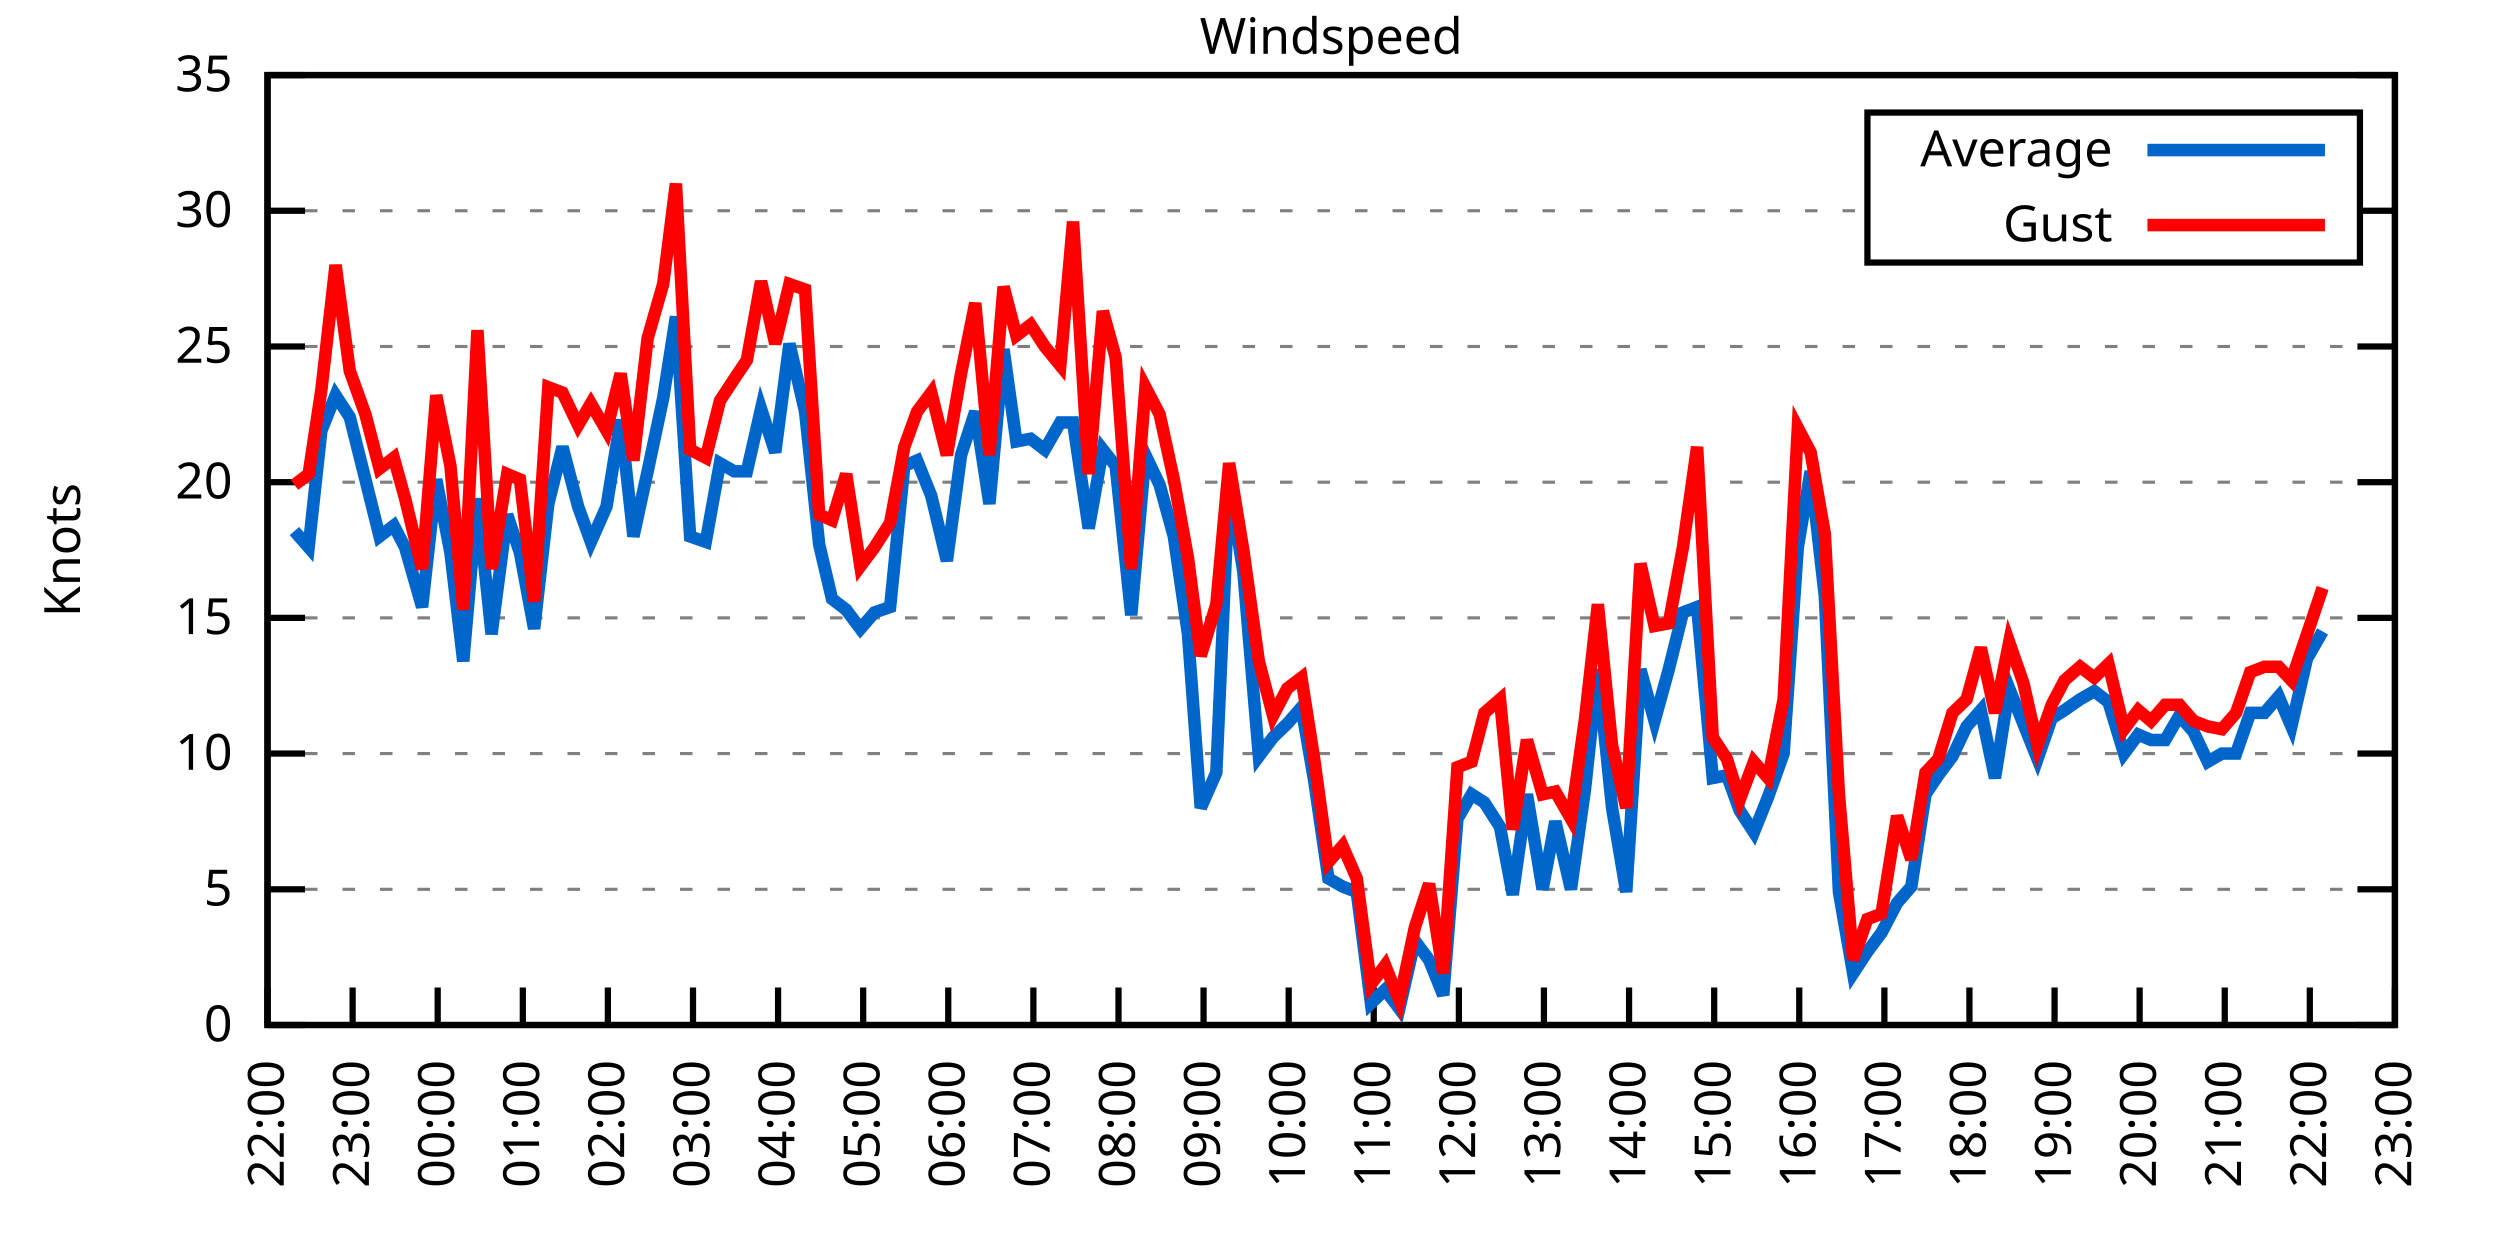
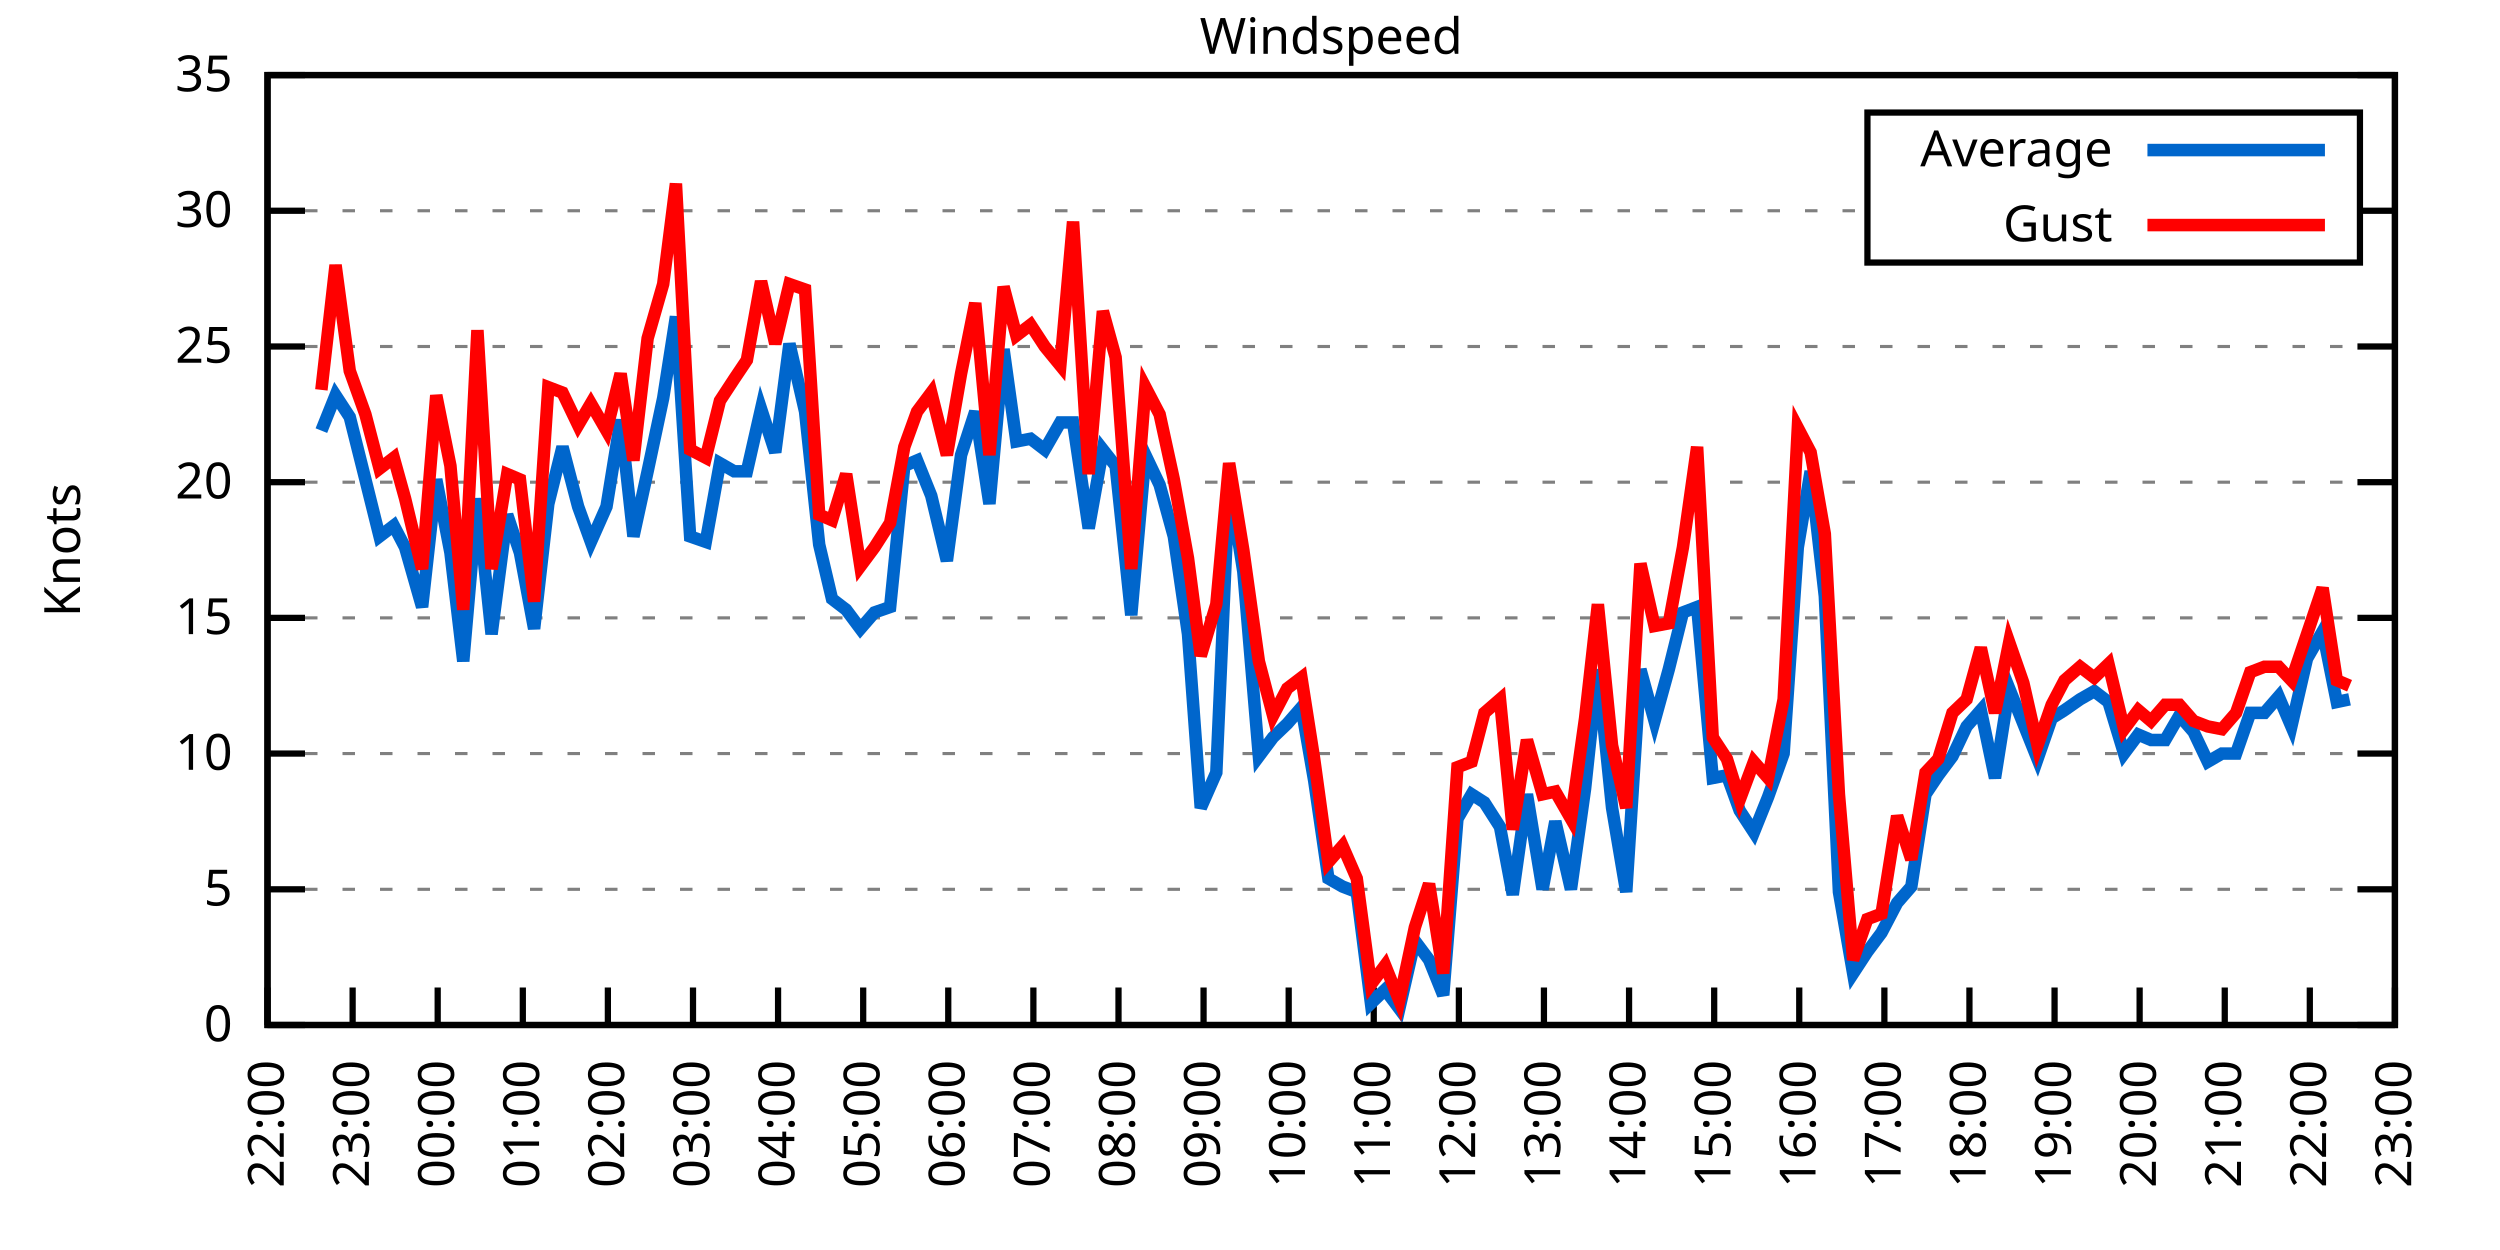
<svg xmlns="http://www.w3.org/2000/svg" xmlns:xlink="http://www.w3.org/1999/xlink" width="400" height="200" viewBox="0 0 400 200">
  <g id="gnuplot_canvas">
    <rect x="0" y="0" width="400" height="200" fill="none" />
    <defs>
      <circle id="gpDot" r="0.5" stroke-width="0.5" stroke="currentColor" />
      <path id="gpPt0" stroke-width="0.333" stroke="currentColor" d="M-1,0 h2 M0,-1 v2" />
      <path id="gpPt1" stroke-width="0.333" stroke="currentColor" d="M-1,-1 L1,1 M1,-1 L-1,1" />
      <path id="gpPt2" stroke-width="0.333" stroke="currentColor" d="M-1,0 L1,0 M0,-1 L0,1 M-1,-1 L1,1 M-1,1 L1,-1" />
      <rect id="gpPt3" stroke-width="0.333" stroke="currentColor" x="-1" y="-1" width="2" height="2" />
      <rect id="gpPt4" stroke-width="0.333" stroke="currentColor" fill="currentColor" x="-1" y="-1" width="2" height="2" />
      <circle id="gpPt5" stroke-width="0.333" stroke="currentColor" cx="0" cy="0" r="1" />
      <use xlink:href="#gpPt5" id="gpPt6" fill="currentColor" stroke="none" />
      <path id="gpPt7" stroke-width="0.333" stroke="currentColor" d="M0,-1.33 L-1.33,0.67 L1.33,0.67 z" />
      <use xlink:href="#gpPt7" id="gpPt8" fill="currentColor" stroke="none" />
      <use xlink:href="#gpPt7" id="gpPt9" stroke="currentColor" transform="rotate(180)" />
      <use xlink:href="#gpPt9" id="gpPt10" fill="currentColor" stroke="none" />
      <use xlink:href="#gpPt3" id="gpPt11" stroke="currentColor" transform="rotate(45)" />
      <use xlink:href="#gpPt11" id="gpPt12" fill="currentColor" stroke="none" />
      <path id="gpPt13" stroke-width="0.333" stroke="currentColor" d="M0,1.330 L1.265,0.411 L0.782,-1.067 L-0.782,-1.076 L-1.265,0.411 z" />
      <use xlink:href="#gpPt13" id="gpPt14" fill="currentColor" stroke="none" />
      <filter id="textbox" filterUnits="objectBoundingBox" x="0" y="0" height="1" width="1">
        <feFlood flood-color="white" flood-opacity="1" result="bgnd" />
        <feComposite in="SourceGraphic" in2="bgnd" operator="atop" />
      </filter>
      <filter id="greybox" filterUnits="objectBoundingBox" x="0" y="0" height="1" width="1">
        <feFlood flood-color="lightgrey" flood-opacity="1" result="grey" />
        <feComposite in="SourceGraphic" in2="grey" operator="atop" />
      </filter>
    </defs>
    <g fill="none" color="white" stroke="currentColor" stroke-width="1.00" stroke-linecap="butt" stroke-linejoin="miter">
</g>
    <g fill="none" color="black" stroke="currentColor" stroke-width="1.00" stroke-linecap="butt" stroke-linejoin="miter">
      <g stroke="none" shape-rendering="crispEdges">
        <polygon fill="rgb(255, 255, 255)" points="42.80,164.00 383.18,164.00 383.18,12.02 42.80,12.02 " />
      </g>
    </g>
    <g fill="none" color="black" stroke="currentColor" stroke-width="1.00" stroke-linecap="butt" stroke-linejoin="miter">
</g>
    <g fill="none" color="black" stroke="black" stroke-width="0.50" stroke-linecap="butt" stroke-linejoin="miter">
</g>
    <g fill="none" color="gray" stroke="currentColor" stroke-width="0.50" stroke-linecap="butt" stroke-linejoin="miter">
      <path stroke="gray" stroke-dasharray="2,4" class="gridline" d="M42.80,164.00 L383.19,164.00  " />
    </g>
    <g fill="none" color="gray" stroke="gray" stroke-width="1.00" stroke-linecap="butt" stroke-linejoin="miter">
</g>
    <g fill="none" color="black" stroke="currentColor" stroke-width="1.00" stroke-linecap="butt" stroke-linejoin="miter">
      <path stroke="black" d="M42.80,164.00 L48.80,164.00 M383.19,164.00 L377.19,164.00  " />
      <g transform="translate(37.20,166.60)" stroke="none" fill="black" font-family="Sans" font-size="8.00" text-anchor="end">
        <text>
          <tspan font-family="Sans"> 0</tspan>
        </text>
      </g>
    </g>
    <g fill="none" color="black" stroke="currentColor" stroke-width="1.00" stroke-linecap="butt" stroke-linejoin="miter">
</g>
    <g fill="none" color="black" stroke="black" stroke-width="0.50" stroke-linecap="butt" stroke-linejoin="miter">
</g>
    <g fill="none" color="gray" stroke="currentColor" stroke-width="0.50" stroke-linecap="butt" stroke-linejoin="miter">
      <path stroke="gray" stroke-dasharray="2,4" class="gridline" d="M42.80,142.29 L383.19,142.29  " />
    </g>
    <g fill="none" color="gray" stroke="gray" stroke-width="1.00" stroke-linecap="butt" stroke-linejoin="miter">
</g>
    <g fill="none" color="black" stroke="currentColor" stroke-width="1.00" stroke-linecap="butt" stroke-linejoin="miter">
      <path stroke="black" d="M42.80,142.29 L48.80,142.29 M383.19,142.29 L377.19,142.29  " />
      <g transform="translate(37.20,144.89)" stroke="none" fill="black" font-family="Sans" font-size="8.00" text-anchor="end">
        <text>
          <tspan font-family="Sans"> 5</tspan>
        </text>
      </g>
    </g>
    <g fill="none" color="black" stroke="currentColor" stroke-width="1.00" stroke-linecap="butt" stroke-linejoin="miter">
</g>
    <g fill="none" color="black" stroke="black" stroke-width="0.50" stroke-linecap="butt" stroke-linejoin="miter">
</g>
    <g fill="none" color="gray" stroke="currentColor" stroke-width="0.50" stroke-linecap="butt" stroke-linejoin="miter">
      <path stroke="gray" stroke-dasharray="2,4" class="gridline" d="M42.80,120.57 L383.19,120.57  " />
    </g>
    <g fill="none" color="gray" stroke="gray" stroke-width="1.00" stroke-linecap="butt" stroke-linejoin="miter">
</g>
    <g fill="none" color="black" stroke="currentColor" stroke-width="1.00" stroke-linecap="butt" stroke-linejoin="miter">
      <path stroke="black" d="M42.80,120.57 L48.80,120.57 M383.19,120.57 L377.19,120.57  " />
      <g transform="translate(37.20,123.17)" stroke="none" fill="black" font-family="Sans" font-size="8.00" text-anchor="end">
        <text>
          <tspan font-family="Sans"> 10</tspan>
        </text>
      </g>
    </g>
    <g fill="none" color="black" stroke="currentColor" stroke-width="1.00" stroke-linecap="butt" stroke-linejoin="miter">
</g>
    <g fill="none" color="black" stroke="black" stroke-width="0.50" stroke-linecap="butt" stroke-linejoin="miter">
</g>
    <g fill="none" color="gray" stroke="currentColor" stroke-width="0.50" stroke-linecap="butt" stroke-linejoin="miter">
      <path stroke="gray" stroke-dasharray="2,4" class="gridline" d="M42.80,98.86 L383.19,98.86  " />
    </g>
    <g fill="none" color="gray" stroke="gray" stroke-width="1.00" stroke-linecap="butt" stroke-linejoin="miter">
</g>
    <g fill="none" color="black" stroke="currentColor" stroke-width="1.00" stroke-linecap="butt" stroke-linejoin="miter">
      <path stroke="black" d="M42.80,98.86 L48.80,98.86 M383.19,98.86 L377.19,98.86  " />
      <g transform="translate(37.20,101.46)" stroke="none" fill="black" font-family="Sans" font-size="8.00" text-anchor="end">
        <text>
          <tspan font-family="Sans"> 15</tspan>
        </text>
      </g>
    </g>
    <g fill="none" color="black" stroke="currentColor" stroke-width="1.00" stroke-linecap="butt" stroke-linejoin="miter">
</g>
    <g fill="none" color="black" stroke="black" stroke-width="0.50" stroke-linecap="butt" stroke-linejoin="miter">
</g>
    <g fill="none" color="gray" stroke="currentColor" stroke-width="0.50" stroke-linecap="butt" stroke-linejoin="miter">
      <path stroke="gray" stroke-dasharray="2,4" class="gridline" d="M42.80,77.15 L383.19,77.15  " />
    </g>
    <g fill="none" color="gray" stroke="gray" stroke-width="1.00" stroke-linecap="butt" stroke-linejoin="miter">
</g>
    <g fill="none" color="black" stroke="currentColor" stroke-width="1.00" stroke-linecap="butt" stroke-linejoin="miter">
      <path stroke="black" d="M42.80,77.15 L48.80,77.15 M383.19,77.15 L377.19,77.15  " />
      <g transform="translate(37.20,79.75)" stroke="none" fill="black" font-family="Sans" font-size="8.00" text-anchor="end">
        <text>
          <tspan font-family="Sans"> 20</tspan>
        </text>
      </g>
    </g>
    <g fill="none" color="black" stroke="currentColor" stroke-width="1.00" stroke-linecap="butt" stroke-linejoin="miter">
</g>
    <g fill="none" color="black" stroke="black" stroke-width="0.50" stroke-linecap="butt" stroke-linejoin="miter">
</g>
    <g fill="none" color="gray" stroke="currentColor" stroke-width="0.50" stroke-linecap="butt" stroke-linejoin="miter">
      <path stroke="gray" stroke-dasharray="2,4" class="gridline" d="M42.80,55.44 L383.19,55.44  " />
    </g>
    <g fill="none" color="gray" stroke="gray" stroke-width="1.00" stroke-linecap="butt" stroke-linejoin="miter">
</g>
    <g fill="none" color="black" stroke="currentColor" stroke-width="1.00" stroke-linecap="butt" stroke-linejoin="miter">
      <path stroke="black" d="M42.80,55.44 L48.80,55.44 M383.19,55.44 L377.19,55.44  " />
      <g transform="translate(37.20,58.04)" stroke="none" fill="black" font-family="Sans" font-size="8.00" text-anchor="end">
        <text>
          <tspan font-family="Sans"> 25</tspan>
        </text>
      </g>
    </g>
    <g fill="none" color="black" stroke="currentColor" stroke-width="1.00" stroke-linecap="butt" stroke-linejoin="miter">
</g>
    <g fill="none" color="black" stroke="black" stroke-width="0.50" stroke-linecap="butt" stroke-linejoin="miter">
</g>
    <g fill="none" color="gray" stroke="currentColor" stroke-width="0.50" stroke-linecap="butt" stroke-linejoin="miter">
      <path stroke="gray" stroke-dasharray="2,4" class="gridline" d="M42.80,33.72 L298.79,33.72 M377.59,33.72 L383.19,33.72  " />
    </g>
    <g fill="none" color="gray" stroke="gray" stroke-width="1.00" stroke-linecap="butt" stroke-linejoin="miter">
</g>
    <g fill="none" color="black" stroke="currentColor" stroke-width="1.00" stroke-linecap="butt" stroke-linejoin="miter">
      <path stroke="black" d="M42.80,33.72 L48.80,33.72 M383.19,33.72 L377.19,33.72  " />
      <g transform="translate(37.20,36.32)" stroke="none" fill="black" font-family="Sans" font-size="8.00" text-anchor="end">
        <text>
          <tspan font-family="Sans"> 30</tspan>
        </text>
      </g>
    </g>
    <g fill="none" color="black" stroke="currentColor" stroke-width="1.00" stroke-linecap="butt" stroke-linejoin="miter">
</g>
    <g fill="none" color="black" stroke="black" stroke-width="0.50" stroke-linecap="butt" stroke-linejoin="miter">
</g>
    <g fill="none" color="gray" stroke="currentColor" stroke-width="0.50" stroke-linecap="butt" stroke-linejoin="miter">
      <path stroke="gray" stroke-dasharray="2,4" class="gridline" d="M42.80,12.01 L383.19,12.01  " />
    </g>
    <g fill="none" color="gray" stroke="gray" stroke-width="1.00" stroke-linecap="butt" stroke-linejoin="miter">
</g>
    <g fill="none" color="black" stroke="currentColor" stroke-width="1.00" stroke-linecap="butt" stroke-linejoin="miter">
      <path stroke="black" d="M42.80,12.01 L48.80,12.01 M383.19,12.01 L377.19,12.01  " />
      <g transform="translate(37.20,14.61)" stroke="none" fill="black" font-family="Sans" font-size="8.00" text-anchor="end">
        <text>
          <tspan font-family="Sans"> 35</tspan>
        </text>
      </g>
    </g>
    <g fill="none" color="black" stroke="currentColor" stroke-width="1.00" stroke-linecap="butt" stroke-linejoin="miter">
      <path stroke="black" d="M42.80,164.00 L42.80,158.00  " />
      <g transform="translate(45.40,169.60) rotate(270.00)" stroke="none" fill="black" font-family="Sans" font-size="8.00" text-anchor="end">
        <text>
          <tspan font-family="Sans">22:00</tspan>
        </text>
      </g>
    </g>
    <g fill="none" color="black" stroke="currentColor" stroke-width="1.00" stroke-linecap="butt" stroke-linejoin="miter">
      <path stroke="black" d="M56.42,164.00 L56.42,158.00  " />
      <g transform="translate(59.02,169.60) rotate(270.00)" stroke="none" fill="black" font-family="Sans" font-size="8.00" text-anchor="end">
        <text>
          <tspan font-family="Sans">23:00</tspan>
        </text>
      </g>
    </g>
    <g fill="none" color="black" stroke="currentColor" stroke-width="1.00" stroke-linecap="butt" stroke-linejoin="miter">
      <path stroke="black" d="M70.03,164.00 L70.03,158.00  " />
      <g transform="translate(72.63,169.60) rotate(270.00)" stroke="none" fill="black" font-family="Sans" font-size="8.00" text-anchor="end">
        <text>
          <tspan font-family="Sans">00:00</tspan>
        </text>
      </g>
    </g>
    <g fill="none" color="black" stroke="currentColor" stroke-width="1.00" stroke-linecap="butt" stroke-linejoin="miter">
      <path stroke="black" d="M83.65,164.00 L83.65,158.00  " />
      <g transform="translate(86.25,169.60) rotate(270.00)" stroke="none" fill="black" font-family="Sans" font-size="8.00" text-anchor="end">
        <text>
          <tspan font-family="Sans">01:00</tspan>
        </text>
      </g>
    </g>
    <g fill="none" color="black" stroke="currentColor" stroke-width="1.00" stroke-linecap="butt" stroke-linejoin="miter">
      <path stroke="black" d="M97.26,164.00 L97.26,158.00  " />
      <g transform="translate(99.86,169.60) rotate(270.00)" stroke="none" fill="black" font-family="Sans" font-size="8.00" text-anchor="end">
        <text>
          <tspan font-family="Sans">02:00</tspan>
        </text>
      </g>
    </g>
    <g fill="none" color="black" stroke="currentColor" stroke-width="1.00" stroke-linecap="butt" stroke-linejoin="miter">
      <path stroke="black" d="M110.88,164.00 L110.88,158.00  " />
      <g transform="translate(113.48,169.60) rotate(270.00)" stroke="none" fill="black" font-family="Sans" font-size="8.00" text-anchor="end">
        <text>
          <tspan font-family="Sans">03:00</tspan>
        </text>
      </g>
    </g>
    <g fill="none" color="black" stroke="currentColor" stroke-width="1.00" stroke-linecap="butt" stroke-linejoin="miter">
      <path stroke="black" d="M124.49,164.00 L124.49,158.00  " />
      <g transform="translate(127.09,169.60) rotate(270.00)" stroke="none" fill="black" font-family="Sans" font-size="8.00" text-anchor="end">
        <text>
          <tspan font-family="Sans">04:00</tspan>
        </text>
      </g>
    </g>
    <g fill="none" color="black" stroke="currentColor" stroke-width="1.00" stroke-linecap="butt" stroke-linejoin="miter">
      <path stroke="black" d="M138.11,164.00 L138.11,158.00  " />
      <g transform="translate(140.71,169.60) rotate(270.00)" stroke="none" fill="black" font-family="Sans" font-size="8.00" text-anchor="end">
        <text>
          <tspan font-family="Sans">05:00</tspan>
        </text>
      </g>
    </g>
    <g fill="none" color="black" stroke="currentColor" stroke-width="1.00" stroke-linecap="butt" stroke-linejoin="miter">
      <path stroke="black" d="M151.72,164.00 L151.72,158.00  " />
      <g transform="translate(154.32,169.60) rotate(270.00)" stroke="none" fill="black" font-family="Sans" font-size="8.00" text-anchor="end">
        <text>
          <tspan font-family="Sans">06:00</tspan>
        </text>
      </g>
    </g>
    <g fill="none" color="black" stroke="currentColor" stroke-width="1.00" stroke-linecap="butt" stroke-linejoin="miter">
      <path stroke="black" d="M165.34,164.00 L165.34,158.00  " />
      <g transform="translate(167.94,169.60) rotate(270.00)" stroke="none" fill="black" font-family="Sans" font-size="8.00" text-anchor="end">
        <text>
          <tspan font-family="Sans">07:00</tspan>
        </text>
      </g>
    </g>
    <g fill="none" color="black" stroke="currentColor" stroke-width="1.00" stroke-linecap="butt" stroke-linejoin="miter">
      <path stroke="black" d="M178.96,164.00 L178.96,158.00  " />
      <g transform="translate(181.56,169.60) rotate(270.00)" stroke="none" fill="black" font-family="Sans" font-size="8.00" text-anchor="end">
        <text>
          <tspan font-family="Sans">08:00</tspan>
        </text>
      </g>
    </g>
    <g fill="none" color="black" stroke="currentColor" stroke-width="1.00" stroke-linecap="butt" stroke-linejoin="miter">
      <path stroke="black" d="M192.57,164.00 L192.57,158.00  " />
      <g transform="translate(195.17,169.60) rotate(270.00)" stroke="none" fill="black" font-family="Sans" font-size="8.00" text-anchor="end">
        <text>
          <tspan font-family="Sans">09:00</tspan>
        </text>
      </g>
    </g>
    <g fill="none" color="black" stroke="currentColor" stroke-width="1.00" stroke-linecap="butt" stroke-linejoin="miter">
      <path stroke="black" d="M206.19,164.00 L206.19,158.00  " />
      <g transform="translate(208.79,169.60) rotate(270.00)" stroke="none" fill="black" font-family="Sans" font-size="8.00" text-anchor="end">
        <text>
          <tspan font-family="Sans">10:00</tspan>
        </text>
      </g>
    </g>
    <g fill="none" color="black" stroke="currentColor" stroke-width="1.00" stroke-linecap="butt" stroke-linejoin="miter">
      <path stroke="black" d="M219.80,164.00 L219.80,158.00  " />
      <g transform="translate(222.40,169.60) rotate(270.00)" stroke="none" fill="black" font-family="Sans" font-size="8.00" text-anchor="end">
        <text>
          <tspan font-family="Sans">11:00</tspan>
        </text>
      </g>
    </g>
    <g fill="none" color="black" stroke="currentColor" stroke-width="1.00" stroke-linecap="butt" stroke-linejoin="miter">
      <path stroke="black" d="M233.42,164.00 L233.42,158.00  " />
      <g transform="translate(236.02,169.60) rotate(270.00)" stroke="none" fill="black" font-family="Sans" font-size="8.00" text-anchor="end">
        <text>
          <tspan font-family="Sans">12:00</tspan>
        </text>
      </g>
    </g>
    <g fill="none" color="black" stroke="currentColor" stroke-width="1.00" stroke-linecap="butt" stroke-linejoin="miter">
      <path stroke="black" d="M247.03,164.00 L247.03,158.00  " />
      <g transform="translate(249.63,169.60) rotate(270.00)" stroke="none" fill="black" font-family="Sans" font-size="8.00" text-anchor="end">
        <text>
          <tspan font-family="Sans">13:00</tspan>
        </text>
      </g>
    </g>
    <g fill="none" color="black" stroke="currentColor" stroke-width="1.00" stroke-linecap="butt" stroke-linejoin="miter">
      <path stroke="black" d="M260.65,164.00 L260.65,158.00  " />
      <g transform="translate(263.25,169.60) rotate(270.00)" stroke="none" fill="black" font-family="Sans" font-size="8.00" text-anchor="end">
        <text>
          <tspan font-family="Sans">14:00</tspan>
        </text>
      </g>
    </g>
    <g fill="none" color="black" stroke="currentColor" stroke-width="1.00" stroke-linecap="butt" stroke-linejoin="miter">
      <path stroke="black" d="M274.27,164.00 L274.27,158.00  " />
      <g transform="translate(276.87,169.60) rotate(270.00)" stroke="none" fill="black" font-family="Sans" font-size="8.00" text-anchor="end">
        <text>
          <tspan font-family="Sans">15:00</tspan>
        </text>
      </g>
    </g>
    <g fill="none" color="black" stroke="currentColor" stroke-width="1.00" stroke-linecap="butt" stroke-linejoin="miter">
      <path stroke="black" d="M287.88,164.00 L287.88,158.00  " />
      <g transform="translate(290.48,169.60) rotate(270.00)" stroke="none" fill="black" font-family="Sans" font-size="8.00" text-anchor="end">
        <text>
          <tspan font-family="Sans">16:00</tspan>
        </text>
      </g>
    </g>
    <g fill="none" color="black" stroke="currentColor" stroke-width="1.00" stroke-linecap="butt" stroke-linejoin="miter">
      <path stroke="black" d="M301.50,164.00 L301.50,158.00  " />
      <g transform="translate(304.10,169.60) rotate(270.00)" stroke="none" fill="black" font-family="Sans" font-size="8.00" text-anchor="end">
        <text>
          <tspan font-family="Sans">17:00</tspan>
        </text>
      </g>
    </g>
    <g fill="none" color="black" stroke="currentColor" stroke-width="1.00" stroke-linecap="butt" stroke-linejoin="miter">
      <path stroke="black" d="M315.11,164.00 L315.11,158.00  " />
      <g transform="translate(317.71,169.60) rotate(270.00)" stroke="none" fill="black" font-family="Sans" font-size="8.00" text-anchor="end">
        <text>
          <tspan font-family="Sans">18:00</tspan>
        </text>
      </g>
    </g>
    <g fill="none" color="black" stroke="currentColor" stroke-width="1.00" stroke-linecap="butt" stroke-linejoin="miter">
      <path stroke="black" d="M328.73,164.00 L328.73,158.00  " />
      <g transform="translate(331.33,169.60) rotate(270.00)" stroke="none" fill="black" font-family="Sans" font-size="8.00" text-anchor="end">
        <text>
          <tspan font-family="Sans">19:00</tspan>
        </text>
      </g>
    </g>
    <g fill="none" color="black" stroke="currentColor" stroke-width="1.00" stroke-linecap="butt" stroke-linejoin="miter">
      <path stroke="black" d="M342.34,164.00 L342.34,158.00  " />
      <g transform="translate(344.94,169.60) rotate(270.00)" stroke="none" fill="black" font-family="Sans" font-size="8.00" text-anchor="end">
        <text>
          <tspan font-family="Sans">20:00</tspan>
        </text>
      </g>
    </g>
    <g fill="none" color="black" stroke="currentColor" stroke-width="1.00" stroke-linecap="butt" stroke-linejoin="miter">
      <path stroke="black" d="M355.96,164.00 L355.96,158.00  " />
      <g transform="translate(358.56,169.60) rotate(270.00)" stroke="none" fill="black" font-family="Sans" font-size="8.00" text-anchor="end">
        <text>
          <tspan font-family="Sans">21:00</tspan>
        </text>
      </g>
    </g>
    <g fill="none" color="black" stroke="currentColor" stroke-width="1.00" stroke-linecap="butt" stroke-linejoin="miter">
      <path stroke="black" d="M369.57,164.00 L369.57,158.00  " />
      <g transform="translate(372.17,169.60) rotate(270.00)" stroke="none" fill="black" font-family="Sans" font-size="8.00" text-anchor="end">
        <text>
          <tspan font-family="Sans">22:00</tspan>
        </text>
      </g>
    </g>
    <g fill="none" color="black" stroke="currentColor" stroke-width="1.00" stroke-linecap="butt" stroke-linejoin="miter">
      <path stroke="black" d="M383.19,164.00 L383.19,158.00  " />
      <g transform="translate(385.79,169.60) rotate(270.00)" stroke="none" fill="black" font-family="Sans" font-size="8.00" text-anchor="end">
        <text>
          <tspan font-family="Sans">23:00</tspan>
        </text>
      </g>
    </g>
    <g fill="none" color="black" stroke="currentColor" stroke-width="1.00" stroke-linecap="butt" stroke-linejoin="miter">
</g>
    <g fill="none" color="black" stroke="currentColor" stroke-width="1.00" stroke-linecap="butt" stroke-linejoin="miter">
      <path stroke="black" d="M42.80,12.01 L42.80,164.00 L383.19,164.00 L383.19,12.01 L42.80,12.01 Z  " />
    </g>
    <g fill="none" color="black" stroke="currentColor" stroke-width="1.00" stroke-linecap="butt" stroke-linejoin="miter">
</g>
    <g fill="none" color="black" stroke="currentColor" stroke-width="1.00" stroke-linecap="butt" stroke-linejoin="miter">
      <path stroke="black" d="M298.79,42.01 L298.79,18.01 L377.59,18.01 L377.59,42.01 L298.79,42.01 Z  " />
    </g>
    <g id="Windspeed_plot_1">
      <g fill="none" color="white" stroke="black" stroke-width="2.00" stroke-linecap="butt" stroke-linejoin="miter">
</g>
      <g fill="none" color="black" stroke="currentColor" stroke-width="2.00" stroke-linecap="butt" stroke-linejoin="miter">
        <g transform="translate(337.99,26.61)" stroke="none" fill="black" font-family="Sans" font-size="8.00" text-anchor="end">
          <text>
            <tspan font-family="Sans">Average</tspan>
          </text>
        </g>
      </g>
      <g fill="none" color="black" stroke="currentColor" stroke-width="2.00" stroke-linecap="butt" stroke-linejoin="miter">
-         <path stroke="rgb(  0, 102, 204)" d="M343.59,24.01 L371.99,24.01 M47.11,84.97 L49.38,87.57 L51.42,68.90 L53.69,63.25 L55.96,66.73 L58.46,76.71   L60.73,85.83 L63.00,84.10 L64.81,87.57 L67.54,97.12 L69.80,76.71 L72.07,88.44 L74.12,105.81 L76.39,79.75   L78.65,101.47 L81.15,82.36 L83.19,88.44 L85.46,100.60 L87.73,80.62 L90.00,71.50 L92.50,81.06 L94.54,86.70   L97.04,81.06 L99.30,67.16 L101.35,85.83 L103.62,75.41 L106.11,63.69 L108.15,50.66 L110.42,85.83 L112.92,86.70   L115.19,74.11 L117.46,75.41 L119.50,75.41 L121.77,65.42 L124.04,72.37 L126.31,55.00 L128.81,65.86 L131.07,87.14   L133.12,95.82 L135.39,97.56 L137.66,100.60 L139.92,97.99 L142.42,97.12 L144.69,74.54 L146.73,73.67 L149.00,79.32   L151.50,89.74 L153.77,72.81 L156.04,65.86 L158.31,80.62 L160.57,55.87 L162.62,70.63 L164.89,70.20 L167.16,71.94   L169.65,67.59 L171.69,67.59 L174.19,84.53 L176.46,71.94 L178.50,74.54 L181.00,98.43 L183.27,72.81 L185.54,77.58   L187.81,85.83 L190.08,101.47 L192.12,129.26 L194.61,123.61 L196.66,77.15 L198.93,91.48 L201.42,121.01 L203.69,117.97   L205.96,115.80 L208.23,113.19 L210.27,124.92 L212.54,140.55 L214.81,141.85 L217.08,142.72 L219.35,160.53 L221.62,158.35   L223.89,161.39 L226.38,150.54 L228.65,153.58 L230.92,159.22 L233.19,131.00 L235.46,127.09 L237.50,128.39 L240.00,132.30   L242.04,143.16 L244.31,127.09 L246.81,142.29 L248.85,131.43 L251.35,142.29 L253.61,126.22 L255.66,107.11 L257.93,129.26   L260.20,142.72 L262.47,107.11 L264.73,115.36 L267.00,107.11 L269.27,97.99 L271.54,97.12 L274.04,124.48 L276.31,124.05   L278.35,129.69 L280.62,133.17 L282.89,127.52 L285.38,120.57 L287.65,87.57 L289.70,75.41 L291.97,95.39 L294.23,142.72   L296.50,155.75 L298.77,152.28 L301.04,149.24 L303.54,144.46 L305.81,141.85 L308.08,127.09 L310.12,124.05 L312.39,121.01   L314.66,116.23 L316.93,113.63 L319.20,124.48 L321.47,110.15 L323.74,115.80 L326.00,121.44 L328.27,114.93 L330.32,113.63   L332.81,111.89 L335.08,110.59 L337.35,112.32 L339.85,120.57 L342.12,117.53 L344.16,118.40 L346.43,118.40 L348.70,114.49   L350.97,117.10 L353.24,121.88 L355.50,120.57 L357.77,120.57 L360.04,114.06 L362.31,114.06 L364.58,111.45 L366.62,116.23   L369.12,105.38 L371.62,101.03  " />
+         <path stroke="rgb(  0, 102, 204)" d="M343.59,24.01 L371.99,24.01 M51.42,68.90 L53.69,63.25 L55.96,66.73 L58.46,76.71 L60.73,85.83 L63.00,84.10   L64.81,87.57 L67.54,97.12 L69.80,76.71 L72.07,88.44 L74.12,105.81 L76.39,79.75 L78.65,101.47 L81.15,82.36   L83.19,88.44 L85.46,100.60 L87.73,80.62 L90.00,71.50 L92.50,81.06 L94.54,86.70 L97.04,81.06 L99.30,67.16   L101.35,85.83 L103.62,75.41 L106.11,63.69 L108.15,50.66 L110.42,85.83 L112.92,86.70 L115.19,74.11 L117.46,75.41   L119.50,75.41 L121.77,65.42 L124.04,72.37 L126.31,55.00 L128.81,65.86 L131.07,87.14 L133.12,95.82 L135.39,97.56   L137.66,100.60 L139.92,97.99 L142.42,97.12 L144.69,74.54 L146.73,73.67 L149.00,79.32 L151.50,89.74 L153.77,72.81   L156.04,65.86 L158.31,80.62 L160.57,55.87 L162.62,70.63 L164.89,70.20 L167.16,71.94 L169.65,67.59 L171.69,67.59   L174.19,84.53 L176.46,71.94 L178.50,74.54 L181.00,98.43 L183.27,72.81 L185.54,77.58 L187.81,85.83 L190.08,101.47   L192.12,129.26 L194.61,123.61 L196.66,77.15 L198.93,91.48 L201.42,121.01 L203.69,117.97 L205.96,115.80 L208.23,113.19   L210.27,124.92 L212.54,140.55 L214.81,141.85 L217.08,142.72 L219.35,160.53 L221.62,158.35 L223.89,161.39 L226.38,150.54   L228.65,153.58 L230.92,159.22 L233.19,131.00 L235.46,127.09 L237.50,128.39 L240.00,132.30 L242.04,143.16 L244.31,127.09   L246.81,142.29 L248.85,131.43 L251.35,142.29 L253.61,126.22 L255.66,107.11 L257.93,129.26 L260.20,142.72 L262.47,107.11   L264.73,115.36 L267.00,107.11 L269.27,97.99 L271.54,97.12 L274.04,124.48 L276.31,124.05 L278.35,129.69 L280.62,133.17   L282.89,127.52 L285.38,120.57 L287.65,87.57 L289.70,75.41 L291.97,95.39 L294.23,142.72 L296.50,155.75 L298.77,152.28   L301.04,149.24 L303.54,144.46 L305.81,141.85 L308.08,127.09 L310.12,124.05 L312.39,121.01 L314.66,116.23 L316.93,113.63   L319.20,124.48 L321.47,110.15 L323.74,115.80 L326.00,121.44 L328.27,114.93 L330.32,113.63 L332.81,111.89 L335.08,110.59   L337.35,112.32 L339.85,120.57 L342.12,117.53 L344.16,118.40 L346.43,118.40 L348.70,114.49 L350.97,117.10 L353.24,121.88   L355.50,120.57 L357.77,120.57 L360.04,114.06 L362.31,114.06 L364.58,111.45 L366.62,116.23 L369.12,105.38 L371.62,101.03   L373.89,112.32 L375.93,111.89  " />
      </g>
    </g>
    <g id="Windspeed_plot_2">
      <g fill="none" color="black" stroke="currentColor" stroke-width="2.00" stroke-linecap="butt" stroke-linejoin="miter">
        <g transform="translate(337.99,38.61)" stroke="none" fill="black" font-family="Sans" font-size="8.00" text-anchor="end">
          <text>
            <tspan font-family="Sans">Gust</tspan>
          </text>
        </g>
      </g>
      <g fill="none" color="black" stroke="currentColor" stroke-width="2.00" stroke-linecap="butt" stroke-linejoin="miter">
-         <path stroke="rgb(255,   0,   0)" d="M343.59,36.01 L371.99,36.01 M47.11,77.58 L49.38,75.85 L51.42,62.38 L53.69,42.41 L55.96,59.34 L58.46,66.29   L60.73,74.98 L63.00,73.24 L64.81,79.75 L67.54,91.04 L69.80,63.25 L72.07,74.54 L74.12,97.56 L76.39,52.83   L78.65,91.04 L81.15,75.85 L83.19,76.71 L85.46,96.26 L87.73,61.95 L90.00,62.82 L92.50,68.03 L94.54,64.56   L97.04,68.90 L99.30,59.78 L101.35,73.67 L103.62,54.13 L106.11,45.45 L108.15,29.38 L110.42,71.94 L112.92,73.24   L115.19,64.12 L117.46,60.65 L119.50,57.61 L121.77,45.01 L124.04,55.00 L126.31,45.45 L128.81,46.32 L131.07,82.36   L133.12,83.23 L135.39,75.85 L137.66,90.61 L139.92,87.57 L142.42,83.66 L144.69,71.50 L146.73,65.86 L149.00,62.82   L151.50,72.81 L153.77,59.78 L156.04,48.49 L158.31,72.81 L160.57,45.88 L162.62,53.70 L164.89,51.96 L167.16,55.44   L169.65,58.48 L171.69,35.46 L174.19,75.85 L176.46,49.79 L178.50,57.17 L181.00,91.04 L183.27,61.95 L185.54,66.29   L187.81,76.71 L190.08,89.31 L192.12,104.94 L194.61,96.69 L196.66,74.11 L198.93,88.00 L201.42,105.81 L203.69,114.49   L205.96,110.15 L208.23,108.42 L210.27,121.44 L212.54,137.94 L214.81,135.34 L217.08,140.55 L219.35,157.49 L221.62,154.45   L223.89,160.09 L226.38,148.37 L228.65,141.42 L230.92,155.75 L233.19,122.75 L235.46,121.88 L237.50,114.06 L240.00,111.89   L242.04,132.73 L244.31,118.40 L246.81,127.09 L248.85,126.65 L251.35,131.00 L253.61,114.93 L255.66,96.69 L257.93,119.27   L260.20,129.26 L262.47,90.18 L264.73,100.16 L267.00,99.73 L269.27,87.57 L271.54,71.50 L274.04,117.97 L276.31,121.44   L278.35,127.96 L280.62,121.88 L282.89,124.48 L285.38,111.89 L287.65,68.46 L289.70,72.37 L291.97,85.40 L294.23,127.09   L296.50,153.58 L298.77,147.06 L301.04,146.20 L303.54,130.56 L305.81,137.51 L308.08,123.61 L310.12,121.44 L312.39,114.06   L314.66,111.89 L316.93,103.64 L319.20,114.06 L321.47,102.77 L323.74,109.28 L326.00,119.27 L328.27,112.76 L330.32,108.85   L332.81,106.68 L335.08,108.42 L337.35,106.24 L339.85,116.67 L342.12,113.63 L344.16,115.36 L346.43,112.76 L348.70,112.76   L350.97,115.36 L353.24,116.23 L355.50,116.67 L357.77,114.06 L360.04,107.55 L362.31,106.68 L364.58,106.68 L366.62,108.85   L369.12,101.47 L371.62,94.08  " />
+         <path stroke="rgb(255,   0,   0)" d="M343.59,36.01 L371.99,36.01 M51.42,62.38 L53.69,42.41 L55.96,59.34 L58.46,66.29 L60.73,74.98 L63.00,73.24   L64.81,79.75 L67.54,91.04 L69.80,63.25 L72.07,74.54 L74.12,97.56 L76.39,52.83 L78.65,91.04 L81.15,75.85   L83.19,76.71 L85.46,96.26 L87.73,61.95 L90.00,62.82 L92.50,68.03 L94.54,64.56 L97.04,68.90 L99.30,59.78   L101.35,73.67 L103.62,54.13 L106.11,45.45 L108.15,29.38 L110.42,71.94 L112.92,73.24 L115.19,64.12 L117.46,60.65   L119.50,57.61 L121.77,45.01 L124.04,55.00 L126.31,45.45 L128.81,46.32 L131.07,82.36 L133.12,83.23 L135.39,75.85   L137.66,90.61 L139.92,87.57 L142.42,83.66 L144.69,71.50 L146.73,65.86 L149.00,62.82 L151.50,72.81 L153.77,59.78   L156.04,48.49 L158.31,72.81 L160.57,45.88 L162.62,53.70 L164.89,51.96 L167.16,55.44 L169.65,58.48 L171.69,35.46   L174.19,75.85 L176.46,49.79 L178.50,57.17 L181.00,91.04 L183.27,61.95 L185.54,66.29 L187.81,76.71 L190.08,89.31   L192.12,104.94 L194.61,96.69 L196.66,74.11 L198.93,88.00 L201.42,105.81 L203.69,114.49 L205.96,110.15 L208.23,108.42   L210.27,121.44 L212.54,137.94 L214.81,135.34 L217.08,140.55 L219.35,157.49 L221.62,154.45 L223.89,160.09 L226.38,148.37   L228.65,141.42 L230.92,155.75 L233.19,122.75 L235.46,121.88 L237.50,114.06 L240.00,111.89 L242.04,132.73 L244.31,118.40   L246.81,127.09 L248.85,126.65 L251.35,131.00 L253.61,114.93 L255.66,96.69 L257.93,119.27 L260.20,129.26 L262.47,90.18   L264.73,100.16 L267.00,99.73 L269.27,87.57 L271.54,71.50 L274.04,117.97 L276.31,121.44 L278.35,127.96 L280.62,121.88   L282.89,124.48 L285.38,111.89 L287.65,68.46 L289.70,72.37 L291.97,85.40 L294.23,127.09 L296.50,153.58 L298.77,147.06   L301.04,146.20 L303.54,130.56 L305.81,137.51 L308.08,123.61 L310.12,121.44 L312.39,114.06 L314.66,111.89 L316.93,103.64   L319.20,114.06 L321.47,102.77 L323.74,109.28 L326.00,119.27 L328.27,112.76 L330.32,108.85 L332.81,106.68 L335.08,108.42   L337.35,106.24 L339.85,116.67 L342.12,113.63 L344.16,115.36 L346.43,112.76 L348.70,112.76 L350.97,115.36 L353.24,116.23   L355.50,116.67 L357.77,114.06 L360.04,107.55 L362.31,106.68 L364.58,106.68 L366.62,108.85 L369.12,101.47 L371.62,94.08   L373.89,108.85 L375.93,109.72  " />
      </g>
    </g>
    <g fill="none" color="black" stroke="currentColor" stroke-width="2.00" stroke-linecap="butt" stroke-linejoin="miter">
</g>
    <g fill="none" color="black" stroke="black" stroke-width="1.00" stroke-linecap="butt" stroke-linejoin="miter">
</g>
    <g fill="none" color="black" stroke="currentColor" stroke-width="1.00" stroke-linecap="butt" stroke-linejoin="miter">
      <path stroke="black" d="M42.80,12.01 L42.80,164.00 L383.19,164.00 L383.19,12.01 L42.80,12.01 Z  " />
      <g transform="translate(12.80,88.01) rotate(270.00)" stroke="none" fill="black" font-family="Sans" font-size="8.00" text-anchor="middle">
        <text>
          <tspan font-family="Sans">Knots</tspan>
        </text>
      </g>
    </g>
    <g fill="none" color="black" stroke="currentColor" stroke-width="1.00" stroke-linecap="butt" stroke-linejoin="miter">
</g>
    <g fill="none" color="black" stroke="currentColor" stroke-width="1.00" stroke-linecap="butt" stroke-linejoin="miter">
      <g transform="translate(212.99,8.61)" stroke="none" fill="black" font-family="Sans" font-size="8.00" text-anchor="middle">
        <text>
          <tspan font-family="Sans">Windspeed</tspan>
        </text>
      </g>
    </g>
    <g fill="none" color="black" stroke="currentColor" stroke-width="1.00" stroke-linecap="butt" stroke-linejoin="miter">
</g>
  </g>
</svg>
